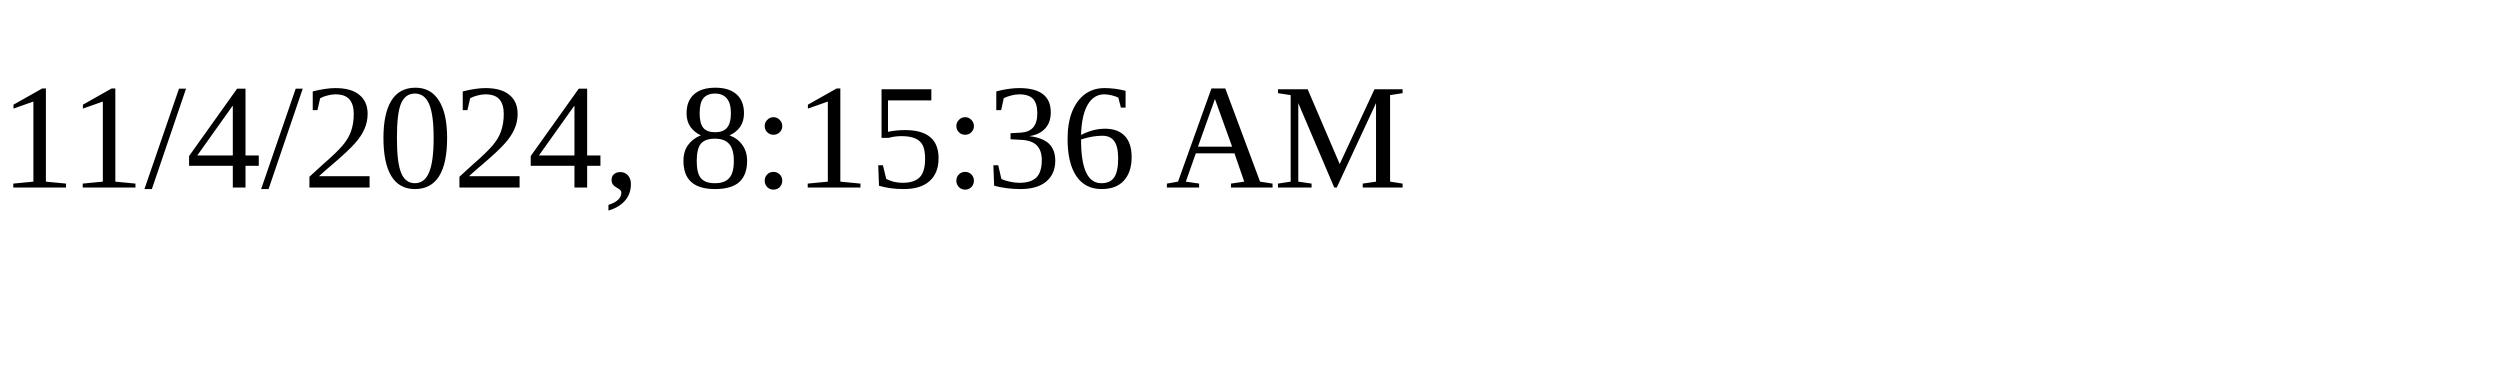
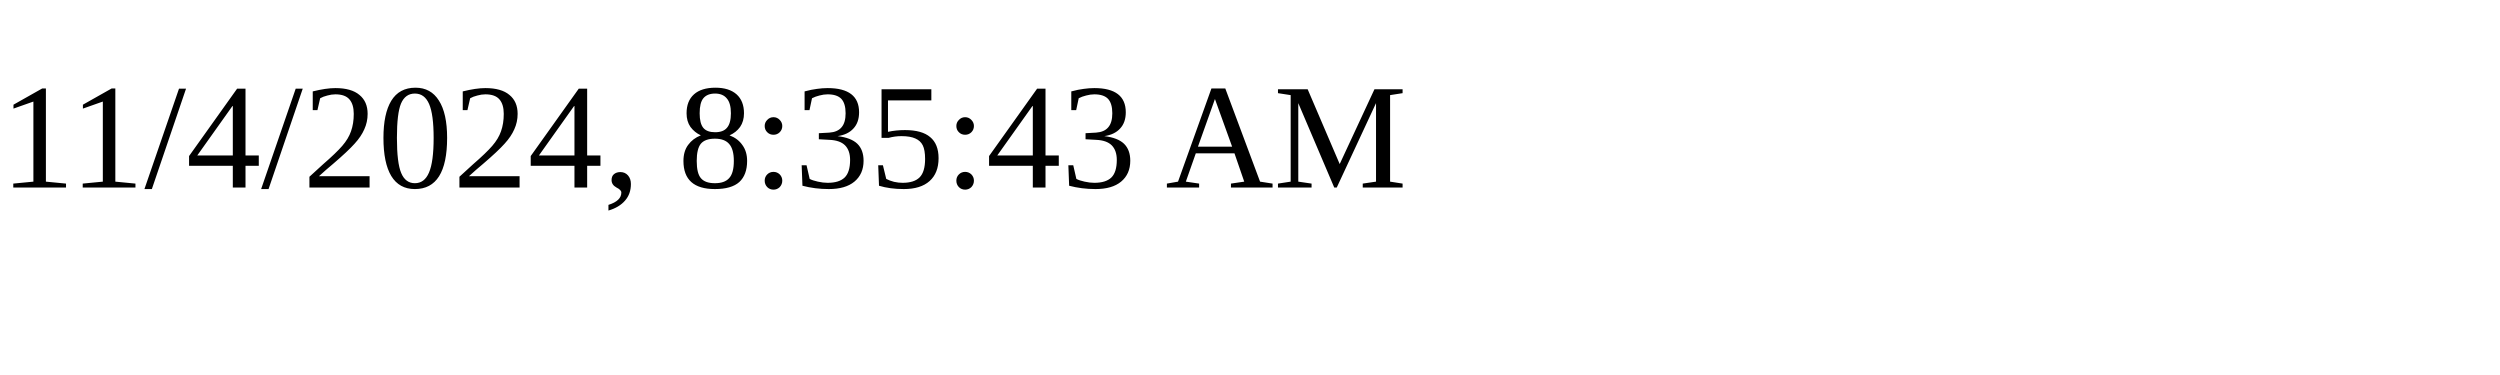
<svg xmlns="http://www.w3.org/2000/svg" height="30" width="200">
-   <text x="0" y="15">11/4/2024, 8:15:36 AM</text>
+   <text x="0" y="15">11/4/2024, 8:35:43 AM</text>
</svg>
